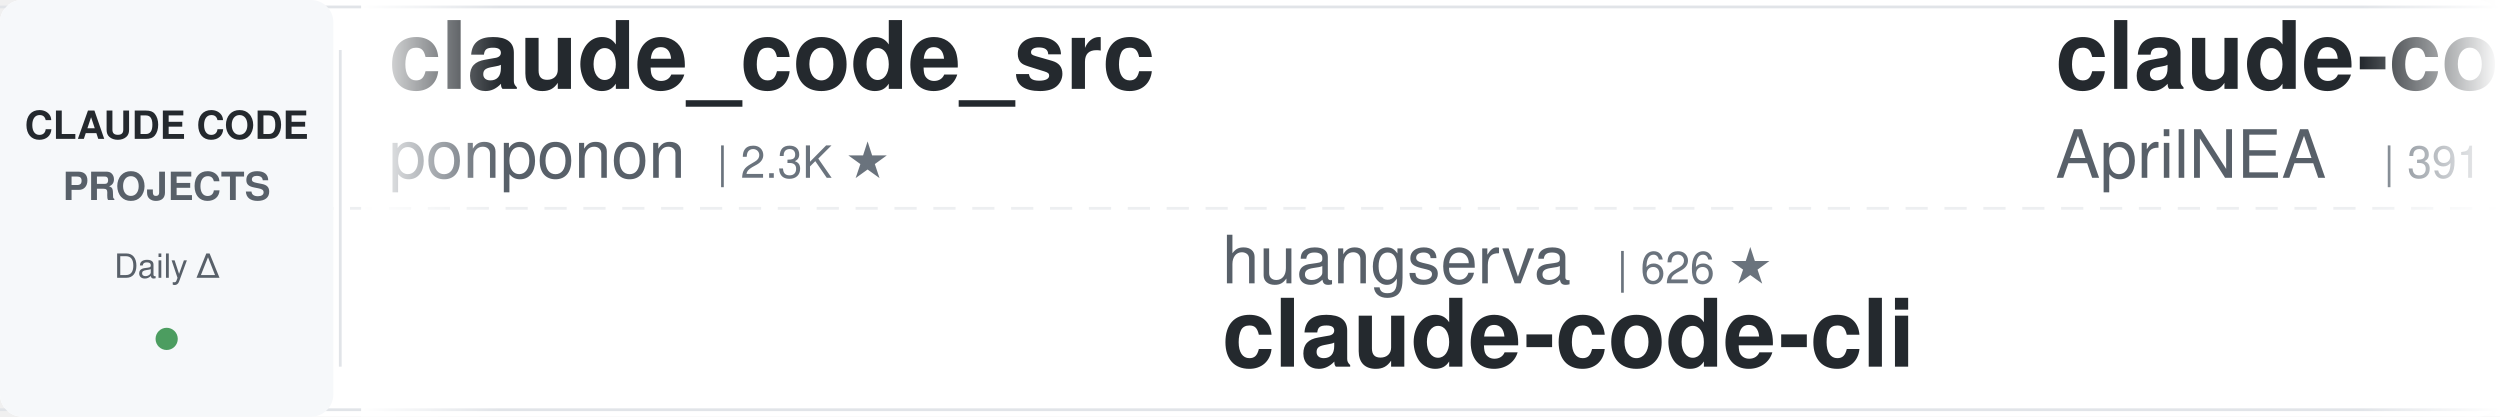
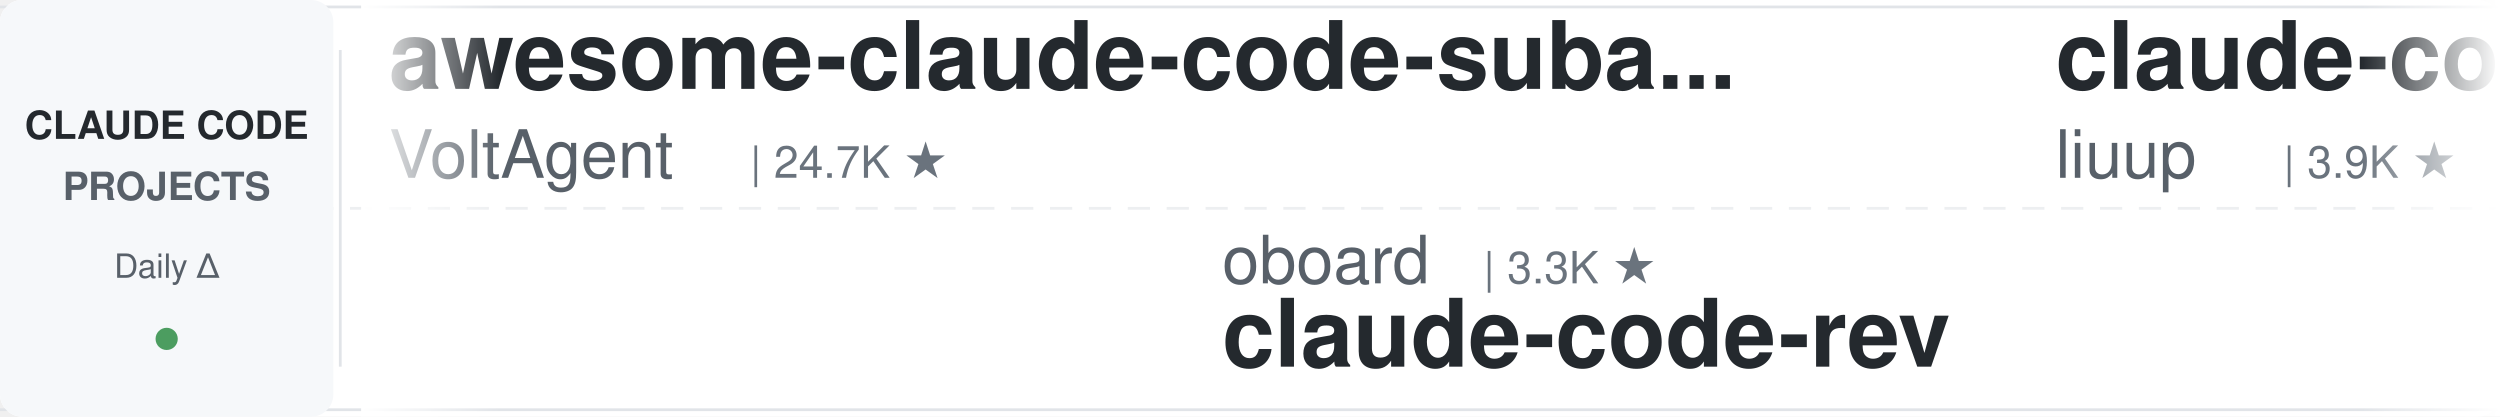
<svg xmlns="http://www.w3.org/2000/svg" width="900" height="150">
  <defs>
    <linearGradient id="awesomeLeftFade" x1="0%" y1="0%" x2="100%" y2="0%">
      <stop offset="0%" style="stop-color:#ffffff;stop-opacity:1" />
      <stop offset="100%" style="stop-color:#ffffff;stop-opacity:0" />
    </linearGradient>
    <linearGradient id="awesomeRightFade" x1="0%" y1="0%" x2="100%" y2="0%">
      <stop offset="0%" style="stop-color:#ffffff;stop-opacity:0" />
      <stop offset="100%" style="stop-color:#ffffff;stop-opacity:1" />
    </linearGradient>
  </defs>
  <rect width="900" height="150" fill="#ffffff" rx="8" />
  <rect x="0" y="2" width="900" height="1" fill="#e1e4e8" />
  <rect x="0" y="147" width="900" height="1" fill="#e1e4e8" />
  <line x1="0" y1="75" x2="900" y2="75" stroke="#e1e4e8" stroke-width="1" stroke-dasharray="8 6" opacity="0.6" />
  <rect x="0" y="0" width="120" height="150" fill="#f6f8fa" rx="8" />
  <text x="60" y="50" font-family="-apple-system, BlinkMacSystemFont, 'Segoe UI', Helvetica, Arial, sans-serif" font-size="14" font-weight="600" fill="#24292e" text-anchor="middle">CLAUDE CODE</text>
  <text x="60" y="72" font-family="-apple-system, BlinkMacSystemFont, 'Segoe UI', Helvetica, Arial, sans-serif" font-size="14" font-weight="600" fill="#586069" text-anchor="middle">PROJECTS</text>
  <text x="60" y="100" font-family="-apple-system, BlinkMacSystemFont, 'Segoe UI', Helvetica, Arial, sans-serif" font-size="12" font-weight="500" fill="#586069" text-anchor="middle">Daily Δ</text>
  <circle cx="60" cy="122" r="4" fill="#22863a" opacity="0.8" />
  <rect x="122" y="18" width="1" height="114" fill="#e1e4e8" />
  <clipPath id="awesomeTickerClip">
    <rect x="130" y="0" width="770" height="150" />
  </clipPath>
  <g clip-path="url(#awesomeTickerClip)">
    <g id="awesomeTickerItems">
      <animateTransform attributeName="transform" attributeType="XML" type="translate" from="0 0" to="-3000 0" dur="54s" repeatCount="indefinite" />
      <g transform="translate(0, 0)">
-         <text x="140" y="32" font-family="-apple-system, BlinkMacSystemFont, 'Segoe UI', Helvetica, Arial, sans-serif" font-size="34" font-weight="600" fill="#24292e">claude_code_src</text>
-         <text x="140" y="64" font-family="-apple-system, BlinkMacSystemFont, 'Segoe UI', Helvetica, Arial, sans-serif" font-size="24" font-weight="400" fill="#586069">ponponon</text>
-         <text x="258" y="64" font-family="-apple-system, BlinkMacSystemFont, 'Segoe UI', Helvetica, Arial, sans-serif" font-size="16" font-weight="500" fill="#6a737d">| 2.3K ★</text>
+         <text x="140" y="32" font-family="-apple-system, BlinkMacSystemFont, 'Segoe UI', Helvetica, Arial, sans-serif" font-size="34" font-weight="600" fill="#24292e">awesome-claude-code-suba...</text>
+         <text x="140" y="64" font-family="-apple-system, BlinkMacSystemFont, 'Segoe UI', Helvetica, Arial, sans-serif" font-size="24" font-weight="400" fill="#586069">VoltAgent</text>
+         <text x="270" y="64" font-family="-apple-system, BlinkMacSystemFont, 'Segoe UI', Helvetica, Arial, sans-serif" font-size="16" font-weight="500" fill="#6a737d">| 24.7K ★</text>
      </g>
      <g transform="translate(300, 0)">
-         <text x="140" y="102" font-family="-apple-system, BlinkMacSystemFont, 'Segoe UI', Helvetica, Arial, sans-serif" font-size="24" font-weight="400" fill="#586069">huangserva</text>
-         <text x="282" y="102" font-family="-apple-system, BlinkMacSystemFont, 'Segoe UI', Helvetica, Arial, sans-serif" font-size="16" font-weight="500" fill="#6a737d">| 626 ★</text>
-         <text x="140" y="132" font-family="-apple-system, BlinkMacSystemFont, 'Segoe UI', Helvetica, Arial, sans-serif" font-size="34" font-weight="600" fill="#24292e">claude-code-cli</text>
+         <text x="140" y="102" font-family="-apple-system, BlinkMacSystemFont, 'Segoe UI', Helvetica, Arial, sans-serif" font-size="24" font-weight="400" fill="#586069">oboard</text>
+         <text x="234" y="102" font-family="-apple-system, BlinkMacSystemFont, 'Segoe UI', Helvetica, Arial, sans-serif" font-size="16" font-weight="500" fill="#6a737d">| 3.3K ★</text>
+         <text x="140" y="132" font-family="-apple-system, BlinkMacSystemFont, 'Segoe UI', Helvetica, Arial, sans-serif" font-size="34" font-weight="600" fill="#24292e">claude-code-rev</text>
      </g>
      <g transform="translate(600, 0)">
-         <text x="140" y="32" font-family="-apple-system, BlinkMacSystemFont, 'Segoe UI', Helvetica, Arial, sans-serif" font-size="34" font-weight="600" fill="#24292e">claude-code-source</text>
-         <text x="140" y="64" font-family="-apple-system, BlinkMacSystemFont, 'Segoe UI', Helvetica, Arial, sans-serif" font-size="24" font-weight="400" fill="#586069">AprilNEA</text>
-         <text x="258" y="64" font-family="-apple-system, BlinkMacSystemFont, 'Segoe UI', Helvetica, Arial, sans-serif" font-size="16" font-weight="500" fill="#6a737d">| 391 ★</text>
+         <text x="140" y="32" font-family="-apple-system, BlinkMacSystemFont, 'Segoe UI', Helvetica, Arial, sans-serif" font-size="34" font-weight="600" fill="#24292e">claude-code-analysis</text>
+         <text x="140" y="64" font-family="-apple-system, BlinkMacSystemFont, 'Segoe UI', Helvetica, Arial, sans-serif" font-size="24" font-weight="400" fill="#586069">liuup</text>
+         <text x="222" y="64" font-family="-apple-system, BlinkMacSystemFont, 'Segoe UI', Helvetica, Arial, sans-serif" font-size="16" font-weight="500" fill="#6a737d">| 3.9K ★</text>
      </g>
      <g transform="translate(900, 0)">
-         <text x="140" y="102" font-family="-apple-system, BlinkMacSystemFont, 'Segoe UI', Helvetica, Arial, sans-serif" font-size="24" font-weight="400" fill="#586069">asgeirtj</text>
-         <text x="258" y="102" font-family="-apple-system, BlinkMacSystemFont, 'Segoe UI', Helvetica, Arial, sans-serif" font-size="16" font-weight="500" fill="#6a737d">| 63.8K ★</text>
-         <text x="344" y="102" font-family="-apple-system, BlinkMacSystemFont, 'Segoe UI', Helvetica, Arial, sans-serif" font-size="16" font-weight="500" fill="#22863a"> +6</text>
-         <text x="140" y="132" font-family="-apple-system, BlinkMacSystemFont, 'Segoe UI', Helvetica, Arial, sans-serif" font-size="34" font-weight="600" fill="#24292e">system_prompts_leaks</text>
-       </g>
-       <g transform="translate(1200, 0)">
-         <text x="140" y="32" font-family="-apple-system, BlinkMacSystemFont, 'Segoe UI', Helvetica, Arial, sans-serif" font-size="34" font-weight="600" fill="#24292e">ClaudeCodeAgents</text>
-         <text x="140" y="64" font-family="-apple-system, BlinkMacSystemFont, 'Segoe UI', Helvetica, Arial, sans-serif" font-size="24" font-weight="400" fill="#586069">darcyegb</text>
-         <text x="258" y="64" font-family="-apple-system, BlinkMacSystemFont, 'Segoe UI', Helvetica, Arial, sans-serif" font-size="16" font-weight="500" fill="#6a737d">| 760 ★</text>
-       </g>
-       <g transform="translate(1500, 0)">
-         <text x="140" y="102" font-family="-apple-system, BlinkMacSystemFont, 'Segoe UI', Helvetica, Arial, sans-serif" font-size="24" font-weight="400" fill="#586069">feiskyer</text>
-         <text x="258" y="102" font-family="-apple-system, BlinkMacSystemFont, 'Segoe UI', Helvetica, Arial, sans-serif" font-size="16" font-weight="500" fill="#6a737d">| 1.6K ★</text>
-         <text x="140" y="132" font-family="-apple-system, BlinkMacSystemFont, 'Segoe UI', Helvetica, Arial, sans-serif" font-size="34" font-weight="600" fill="#24292e">claude-code-settings</text>
-       </g>
-       <g transform="translate(1800, 0)">
-         <text x="140" y="32" font-family="-apple-system, BlinkMacSystemFont, 'Segoe UI', Helvetica, Arial, sans-serif" font-size="34" font-weight="600" fill="#24292e">claude-code-guide</text>
-         <text x="140" y="64" font-family="-apple-system, BlinkMacSystemFont, 'Segoe UI', Helvetica, Arial, sans-serif" font-size="24" font-weight="400" fill="#586069">zebbern</text>
-         <text x="246" y="64" font-family="-apple-system, BlinkMacSystemFont, 'Segoe UI', Helvetica, Arial, sans-serif" font-size="16" font-weight="500" fill="#6a737d">| 4.6K ★</text>
-         <text x="323" y="64" font-family="-apple-system, BlinkMacSystemFont, 'Segoe UI', Helvetica, Arial, sans-serif" font-size="16" font-weight="500" fill="#22863a"> +1</text>
-       </g>
-       <g transform="translate(2100, 0)">
-         <text x="140" y="102" font-family="-apple-system, BlinkMacSystemFont, 'Segoe UI', Helvetica, Arial, sans-serif" font-size="24" font-weight="400" fill="#586069">VILA-Lab</text>
-         <text x="258" y="102" font-family="-apple-system, BlinkMacSystemFont, 'Segoe UI', Helvetica, Arial, sans-serif" font-size="16" font-weight="500" fill="#6a737d">| 2.1K ★</text>
-         <text x="335" y="102" font-family="-apple-system, BlinkMacSystemFont, 'Segoe UI', Helvetica, Arial, sans-serif" font-size="16" font-weight="500" fill="#22863a"> +1</text>
-         <text x="140" y="132" font-family="-apple-system, BlinkMacSystemFont, 'Segoe UI', Helvetica, Arial, sans-serif" font-size="34" font-weight="600" fill="#24292e">Dive-into-Claude-Code</text>
-       </g>
-       <g transform="translate(2400, 0)">
-         <text x="140" y="32" font-family="-apple-system, BlinkMacSystemFont, 'Segoe UI', Helvetica, Arial, sans-serif" font-size="34" font-weight="600" fill="#24292e">andrej-karpathy-skills</text>
-         <text x="140" y="64" font-family="-apple-system, BlinkMacSystemFont, 'Segoe UI', Helvetica, Arial, sans-serif" font-size="24" font-weight="400" fill="#586069">multica-ai</text>
-         <text x="282" y="64" font-family="-apple-system, BlinkMacSystemFont, 'Segoe UI', Helvetica, Arial, sans-serif" font-size="16" font-weight="500" fill="#6a737d">| 208.6K ★</text>
-         <text x="377" y="64" font-family="-apple-system, BlinkMacSystemFont, 'Segoe UI', Helvetica, Arial, sans-serif" font-size="16" font-weight="500" fill="#22863a"> +58</text>
-       </g>
-       <g transform="translate(2700, 0)">
        <text x="140" y="102" font-family="-apple-system, BlinkMacSystemFont, 'Segoe UI', Helvetica, Arial, sans-serif" font-size="24" font-weight="400" fill="#586069">zstmfhy</text>
        <text x="246" y="102" font-family="-apple-system, BlinkMacSystemFont, 'Segoe UI', Helvetica, Arial, sans-serif" font-size="16" font-weight="500" fill="#6a737d">| 190 ★</text>
        <text x="140" y="132" font-family="-apple-system, BlinkMacSystemFont, 'Segoe UI', Helvetica, Arial, sans-serif" font-size="34" font-weight="600" fill="#24292e">Claude-code</text>
      </g>
+       <g transform="translate(1200, 0)">
+         <text x="140" y="32" font-family="-apple-system, BlinkMacSystemFont, 'Segoe UI', Helvetica, Arial, sans-serif" font-size="34" font-weight="600" fill="#24292e">Dive-into-Claude-Code</text>
+         <text x="140" y="64" font-family="-apple-system, BlinkMacSystemFont, 'Segoe UI', Helvetica, Arial, sans-serif" font-size="24" font-weight="400" fill="#586069">VILA-Lab</text>
+         <text x="258" y="64" font-family="-apple-system, BlinkMacSystemFont, 'Segoe UI', Helvetica, Arial, sans-serif" font-size="16" font-weight="500" fill="#6a737d">| 2.1K ★</text>
+       </g>
+       <g transform="translate(1500, 0)">
+         <text x="140" y="102" font-family="-apple-system, BlinkMacSystemFont, 'Segoe UI', Helvetica, Arial, sans-serif" font-size="24" font-weight="400" fill="#586069">codeaashu</text>
+         <text x="270" y="102" font-family="-apple-system, BlinkMacSystemFont, 'Segoe UI', Helvetica, Arial, sans-serif" font-size="16" font-weight="500" fill="#6a737d">| 3.3K ★</text>
+         <text x="140" y="132" font-family="-apple-system, BlinkMacSystemFont, 'Segoe UI', Helvetica, Arial, sans-serif" font-size="34" font-weight="600" fill="#24292e">claude-code</text>
+       </g>
+       <g transform="translate(1800, 0)">
+         <text x="140" y="32" font-family="-apple-system, BlinkMacSystemFont, 'Segoe UI', Helvetica, Arial, sans-serif" font-size="34" font-weight="600" fill="#24292e">claude-code-rust</text>
+         <text x="140" y="64" font-family="-apple-system, BlinkMacSystemFont, 'Segoe UI', Helvetica, Arial, sans-serif" font-size="24" font-weight="400" fill="#586069">lorryjovens-hub</text>
+         <text x="342" y="64" font-family="-apple-system, BlinkMacSystemFont, 'Segoe UI', Helvetica, Arial, sans-serif" font-size="16" font-weight="500" fill="#6a737d">| 1.7K ★</text>
+         <text x="419" y="64" font-family="-apple-system, BlinkMacSystemFont, 'Segoe UI', Helvetica, Arial, sans-serif" font-size="16" font-weight="500" fill="#22863a"> +1</text>
+       </g>
+       <g transform="translate(2100, 0)">
+         <text x="140" y="102" font-family="-apple-system, BlinkMacSystemFont, 'Segoe UI', Helvetica, Arial, sans-serif" font-size="24" font-weight="400" fill="#586069">ponponon</text>
+         <text x="258" y="102" font-family="-apple-system, BlinkMacSystemFont, 'Segoe UI', Helvetica, Arial, sans-serif" font-size="16" font-weight="500" fill="#6a737d">| 2.3K ★</text>
+         <text x="140" y="132" font-family="-apple-system, BlinkMacSystemFont, 'Segoe UI', Helvetica, Arial, sans-serif" font-size="34" font-weight="600" fill="#24292e">claude_code_src</text>
+       </g>
+       <g transform="translate(2400, 0)">
+         <text x="140" y="32" font-family="-apple-system, BlinkMacSystemFont, 'Segoe UI', Helvetica, Arial, sans-serif" font-size="34" font-weight="600" fill="#24292e">claude-code-cheat-sheet</text>
+         <text x="140" y="64" font-family="-apple-system, BlinkMacSystemFont, 'Segoe UI', Helvetica, Arial, sans-serif" font-size="24" font-weight="400" fill="#586069">Njengah</text>
+         <text x="246" y="64" font-family="-apple-system, BlinkMacSystemFont, 'Segoe UI', Helvetica, Arial, sans-serif" font-size="16" font-weight="500" fill="#6a737d">| 1.9K ★</text>
+       </g>
+       <g transform="translate(2700, 0)">
+         <text x="140" y="102" font-family="-apple-system, BlinkMacSystemFont, 'Segoe UI', Helvetica, Arial, sans-serif" font-size="24" font-weight="400" fill="#586069">tanbiralam</text>
+         <text x="282" y="102" font-family="-apple-system, BlinkMacSystemFont, 'Segoe UI', Helvetica, Arial, sans-serif" font-size="16" font-weight="500" fill="#6a737d">| 2.2K ★</text>
+         <text x="359" y="102" font-family="-apple-system, BlinkMacSystemFont, 'Segoe UI', Helvetica, Arial, sans-serif" font-size="16" font-weight="500" fill="#22863a"> +2</text>
+         <text x="140" y="132" font-family="-apple-system, BlinkMacSystemFont, 'Segoe UI', Helvetica, Arial, sans-serif" font-size="34" font-weight="600" fill="#24292e">claude-code</text>
+       </g>
      <g transform="translate(3000, 0)">
-         <text x="140" y="32" font-family="-apple-system, BlinkMacSystemFont, 'Segoe UI', Helvetica, Arial, sans-serif" font-size="34" font-weight="600" fill="#24292e">claude_code_src</text>
-         <text x="140" y="64" font-family="-apple-system, BlinkMacSystemFont, 'Segoe UI', Helvetica, Arial, sans-serif" font-size="24" font-weight="400" fill="#586069">ponponon</text>
-         <text x="258" y="64" font-family="-apple-system, BlinkMacSystemFont, 'Segoe UI', Helvetica, Arial, sans-serif" font-size="16" font-weight="500" fill="#6a737d">| 2.3K ★</text>
+         <text x="140" y="32" font-family="-apple-system, BlinkMacSystemFont, 'Segoe UI', Helvetica, Arial, sans-serif" font-size="34" font-weight="600" fill="#24292e">awesome-claude-code-suba...</text>
+         <text x="140" y="64" font-family="-apple-system, BlinkMacSystemFont, 'Segoe UI', Helvetica, Arial, sans-serif" font-size="24" font-weight="400" fill="#586069">VoltAgent</text>
+         <text x="270" y="64" font-family="-apple-system, BlinkMacSystemFont, 'Segoe UI', Helvetica, Arial, sans-serif" font-size="16" font-weight="500" fill="#6a737d">| 24.7K ★</text>
      </g>
      <g transform="translate(3300, 0)">
-         <text x="140" y="102" font-family="-apple-system, BlinkMacSystemFont, 'Segoe UI', Helvetica, Arial, sans-serif" font-size="24" font-weight="400" fill="#586069">huangserva</text>
-         <text x="282" y="102" font-family="-apple-system, BlinkMacSystemFont, 'Segoe UI', Helvetica, Arial, sans-serif" font-size="16" font-weight="500" fill="#6a737d">| 626 ★</text>
-         <text x="140" y="132" font-family="-apple-system, BlinkMacSystemFont, 'Segoe UI', Helvetica, Arial, sans-serif" font-size="34" font-weight="600" fill="#24292e">claude-code-cli</text>
+         <text x="140" y="102" font-family="-apple-system, BlinkMacSystemFont, 'Segoe UI', Helvetica, Arial, sans-serif" font-size="24" font-weight="400" fill="#586069">oboard</text>
+         <text x="234" y="102" font-family="-apple-system, BlinkMacSystemFont, 'Segoe UI', Helvetica, Arial, sans-serif" font-size="16" font-weight="500" fill="#6a737d">| 3.3K ★</text>
+         <text x="140" y="132" font-family="-apple-system, BlinkMacSystemFont, 'Segoe UI', Helvetica, Arial, sans-serif" font-size="34" font-weight="600" fill="#24292e">claude-code-rev</text>
      </g>
      <g transform="translate(3600, 0)">
-         <text x="140" y="32" font-family="-apple-system, BlinkMacSystemFont, 'Segoe UI', Helvetica, Arial, sans-serif" font-size="34" font-weight="600" fill="#24292e">claude-code-source</text>
-         <text x="140" y="64" font-family="-apple-system, BlinkMacSystemFont, 'Segoe UI', Helvetica, Arial, sans-serif" font-size="24" font-weight="400" fill="#586069">AprilNEA</text>
-         <text x="258" y="64" font-family="-apple-system, BlinkMacSystemFont, 'Segoe UI', Helvetica, Arial, sans-serif" font-size="16" font-weight="500" fill="#6a737d">| 391 ★</text>
+         <text x="140" y="32" font-family="-apple-system, BlinkMacSystemFont, 'Segoe UI', Helvetica, Arial, sans-serif" font-size="34" font-weight="600" fill="#24292e">claude-code-analysis</text>
+         <text x="140" y="64" font-family="-apple-system, BlinkMacSystemFont, 'Segoe UI', Helvetica, Arial, sans-serif" font-size="24" font-weight="400" fill="#586069">liuup</text>
+         <text x="222" y="64" font-family="-apple-system, BlinkMacSystemFont, 'Segoe UI', Helvetica, Arial, sans-serif" font-size="16" font-weight="500" fill="#6a737d">| 3.9K ★</text>
      </g>
      <g transform="translate(3900, 0)">
-         <text x="140" y="102" font-family="-apple-system, BlinkMacSystemFont, 'Segoe UI', Helvetica, Arial, sans-serif" font-size="24" font-weight="400" fill="#586069">asgeirtj</text>
-         <text x="258" y="102" font-family="-apple-system, BlinkMacSystemFont, 'Segoe UI', Helvetica, Arial, sans-serif" font-size="16" font-weight="500" fill="#6a737d">| 63.8K ★</text>
-         <text x="344" y="102" font-family="-apple-system, BlinkMacSystemFont, 'Segoe UI', Helvetica, Arial, sans-serif" font-size="16" font-weight="500" fill="#22863a"> +6</text>
-         <text x="140" y="132" font-family="-apple-system, BlinkMacSystemFont, 'Segoe UI', Helvetica, Arial, sans-serif" font-size="34" font-weight="600" fill="#24292e">system_prompts_leaks</text>
+         <text x="140" y="102" font-family="-apple-system, BlinkMacSystemFont, 'Segoe UI', Helvetica, Arial, sans-serif" font-size="24" font-weight="400" fill="#586069">zstmfhy</text>
+         <text x="246" y="102" font-family="-apple-system, BlinkMacSystemFont, 'Segoe UI', Helvetica, Arial, sans-serif" font-size="16" font-weight="500" fill="#6a737d">| 190 ★</text>
+         <text x="140" y="132" font-family="-apple-system, BlinkMacSystemFont, 'Segoe UI', Helvetica, Arial, sans-serif" font-size="34" font-weight="600" fill="#24292e">Claude-code</text>
      </g>
    </g>
  </g>
  <rect x="130" y="0" width="50" height="150" fill="url(#awesomeLeftFade)" />
  <rect x="850" y="0" width="50" height="150" fill="url(#awesomeRightFade)" />
</svg>
